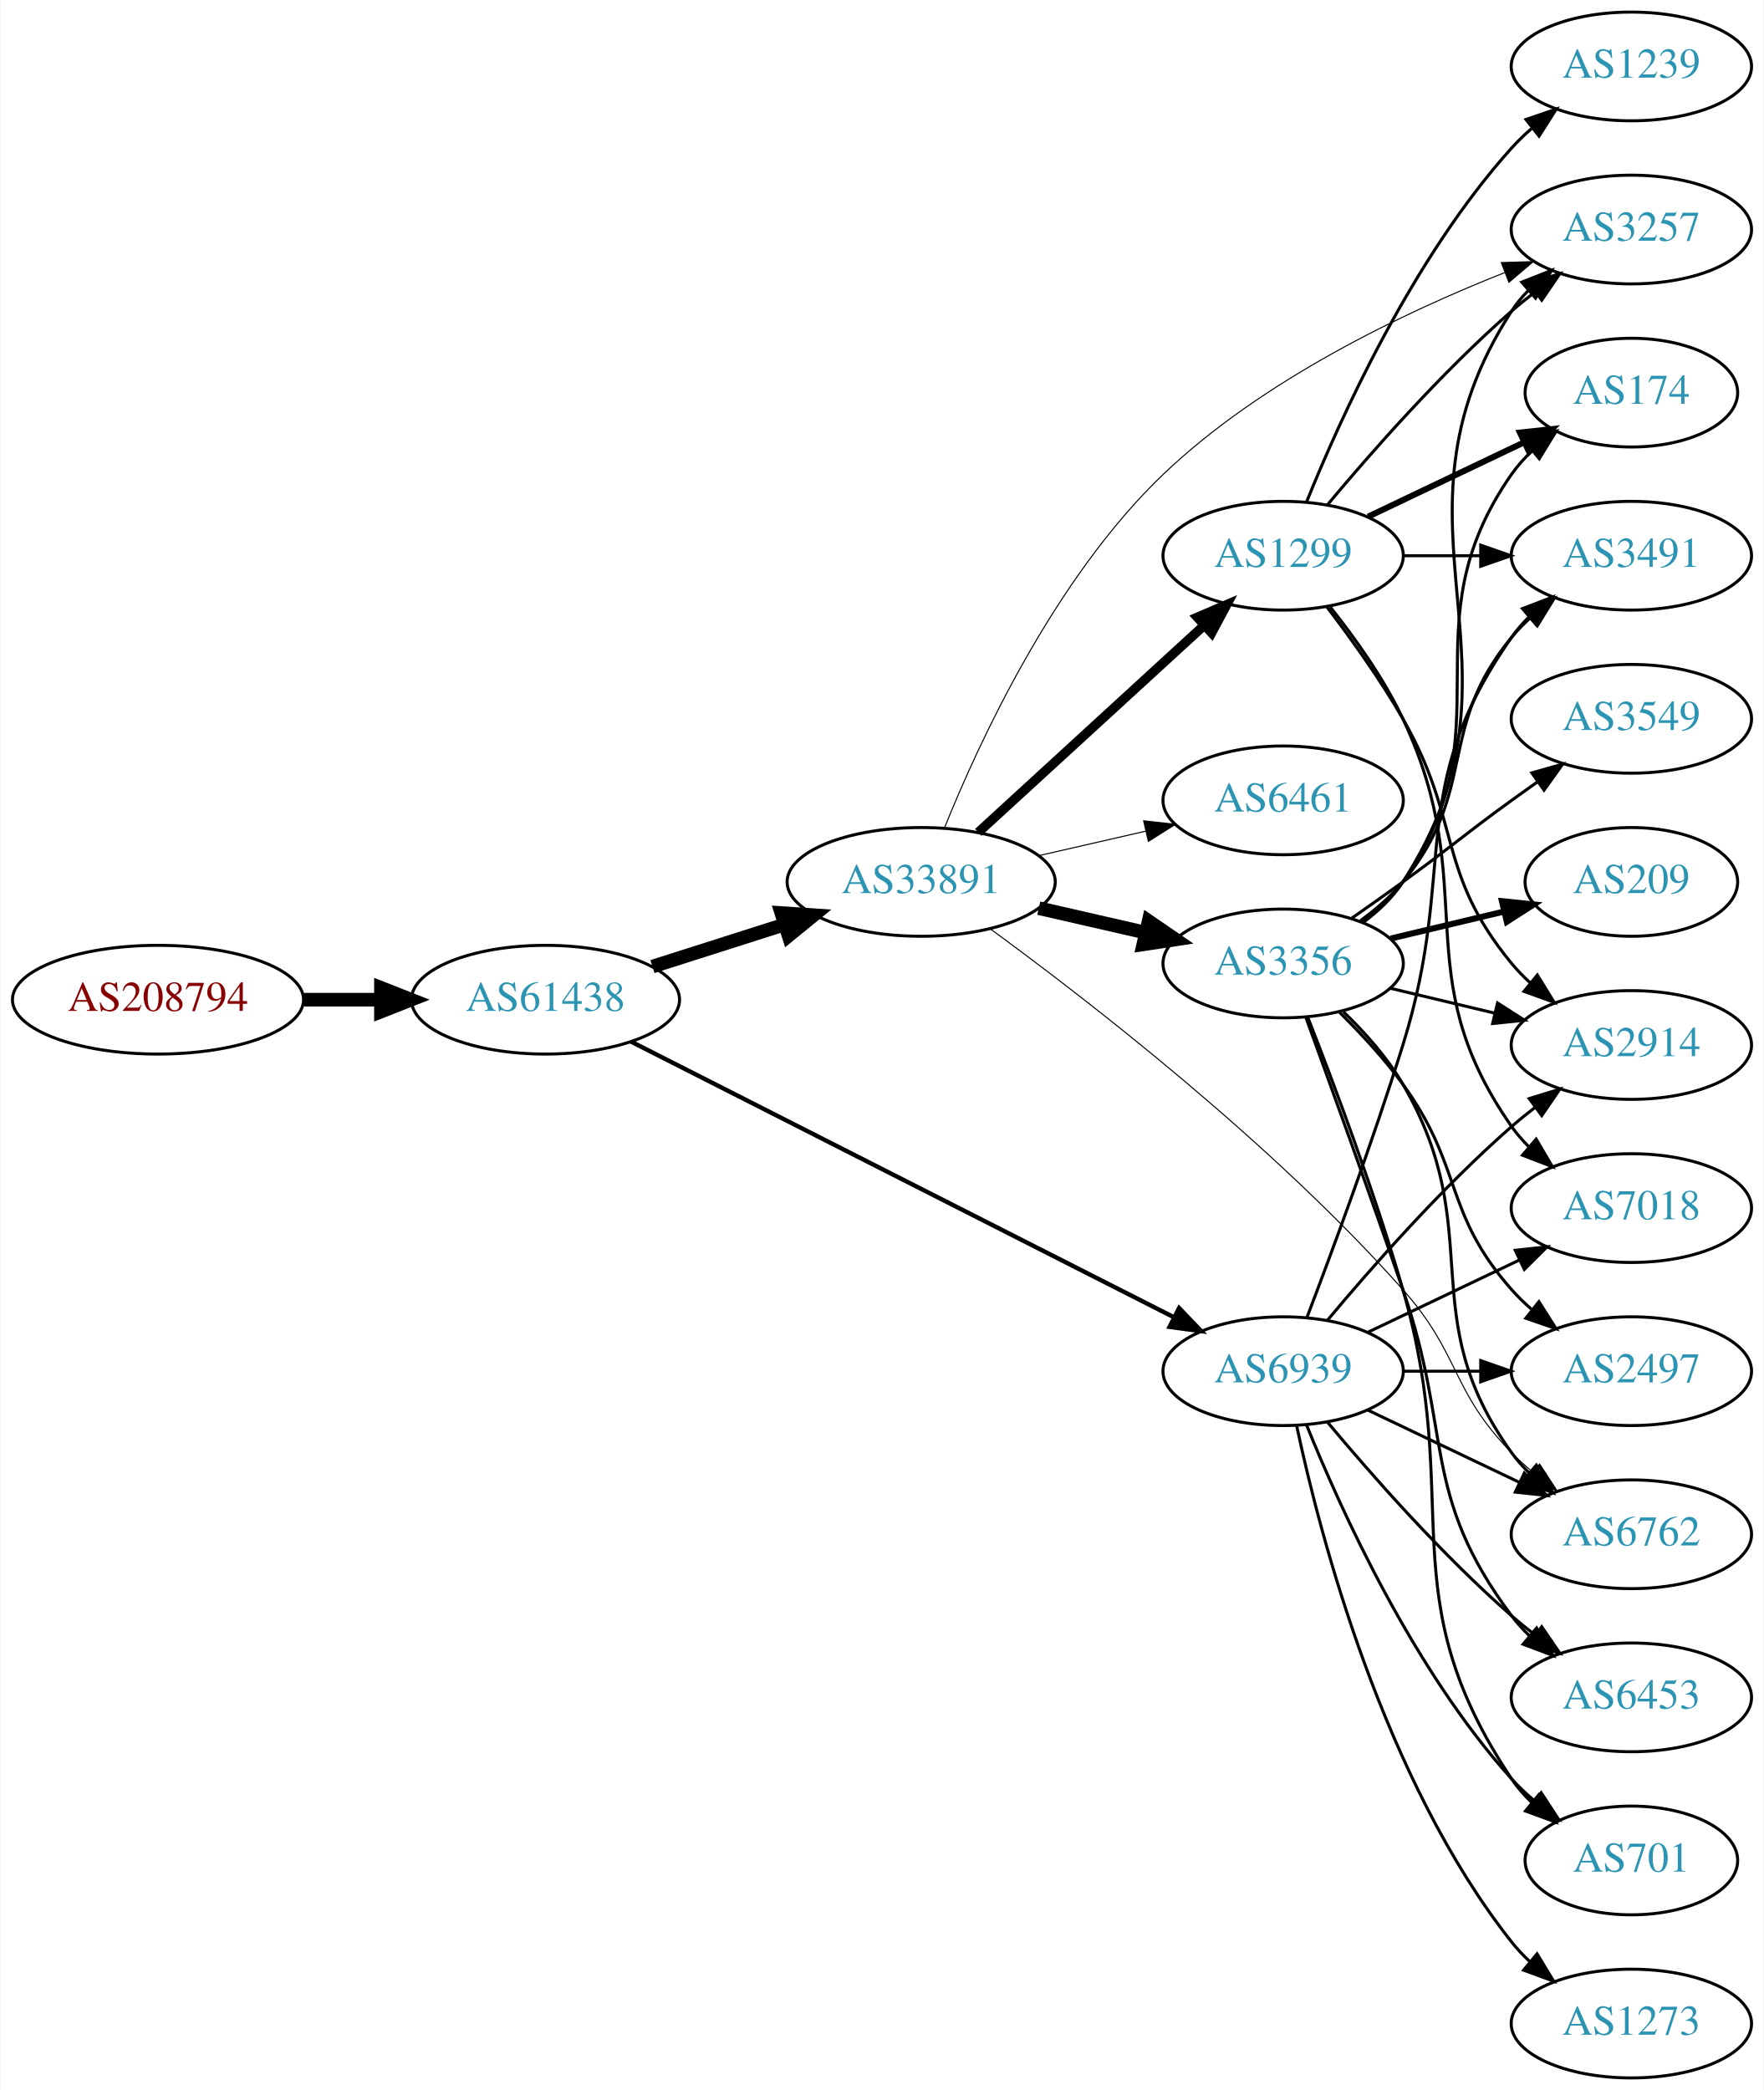
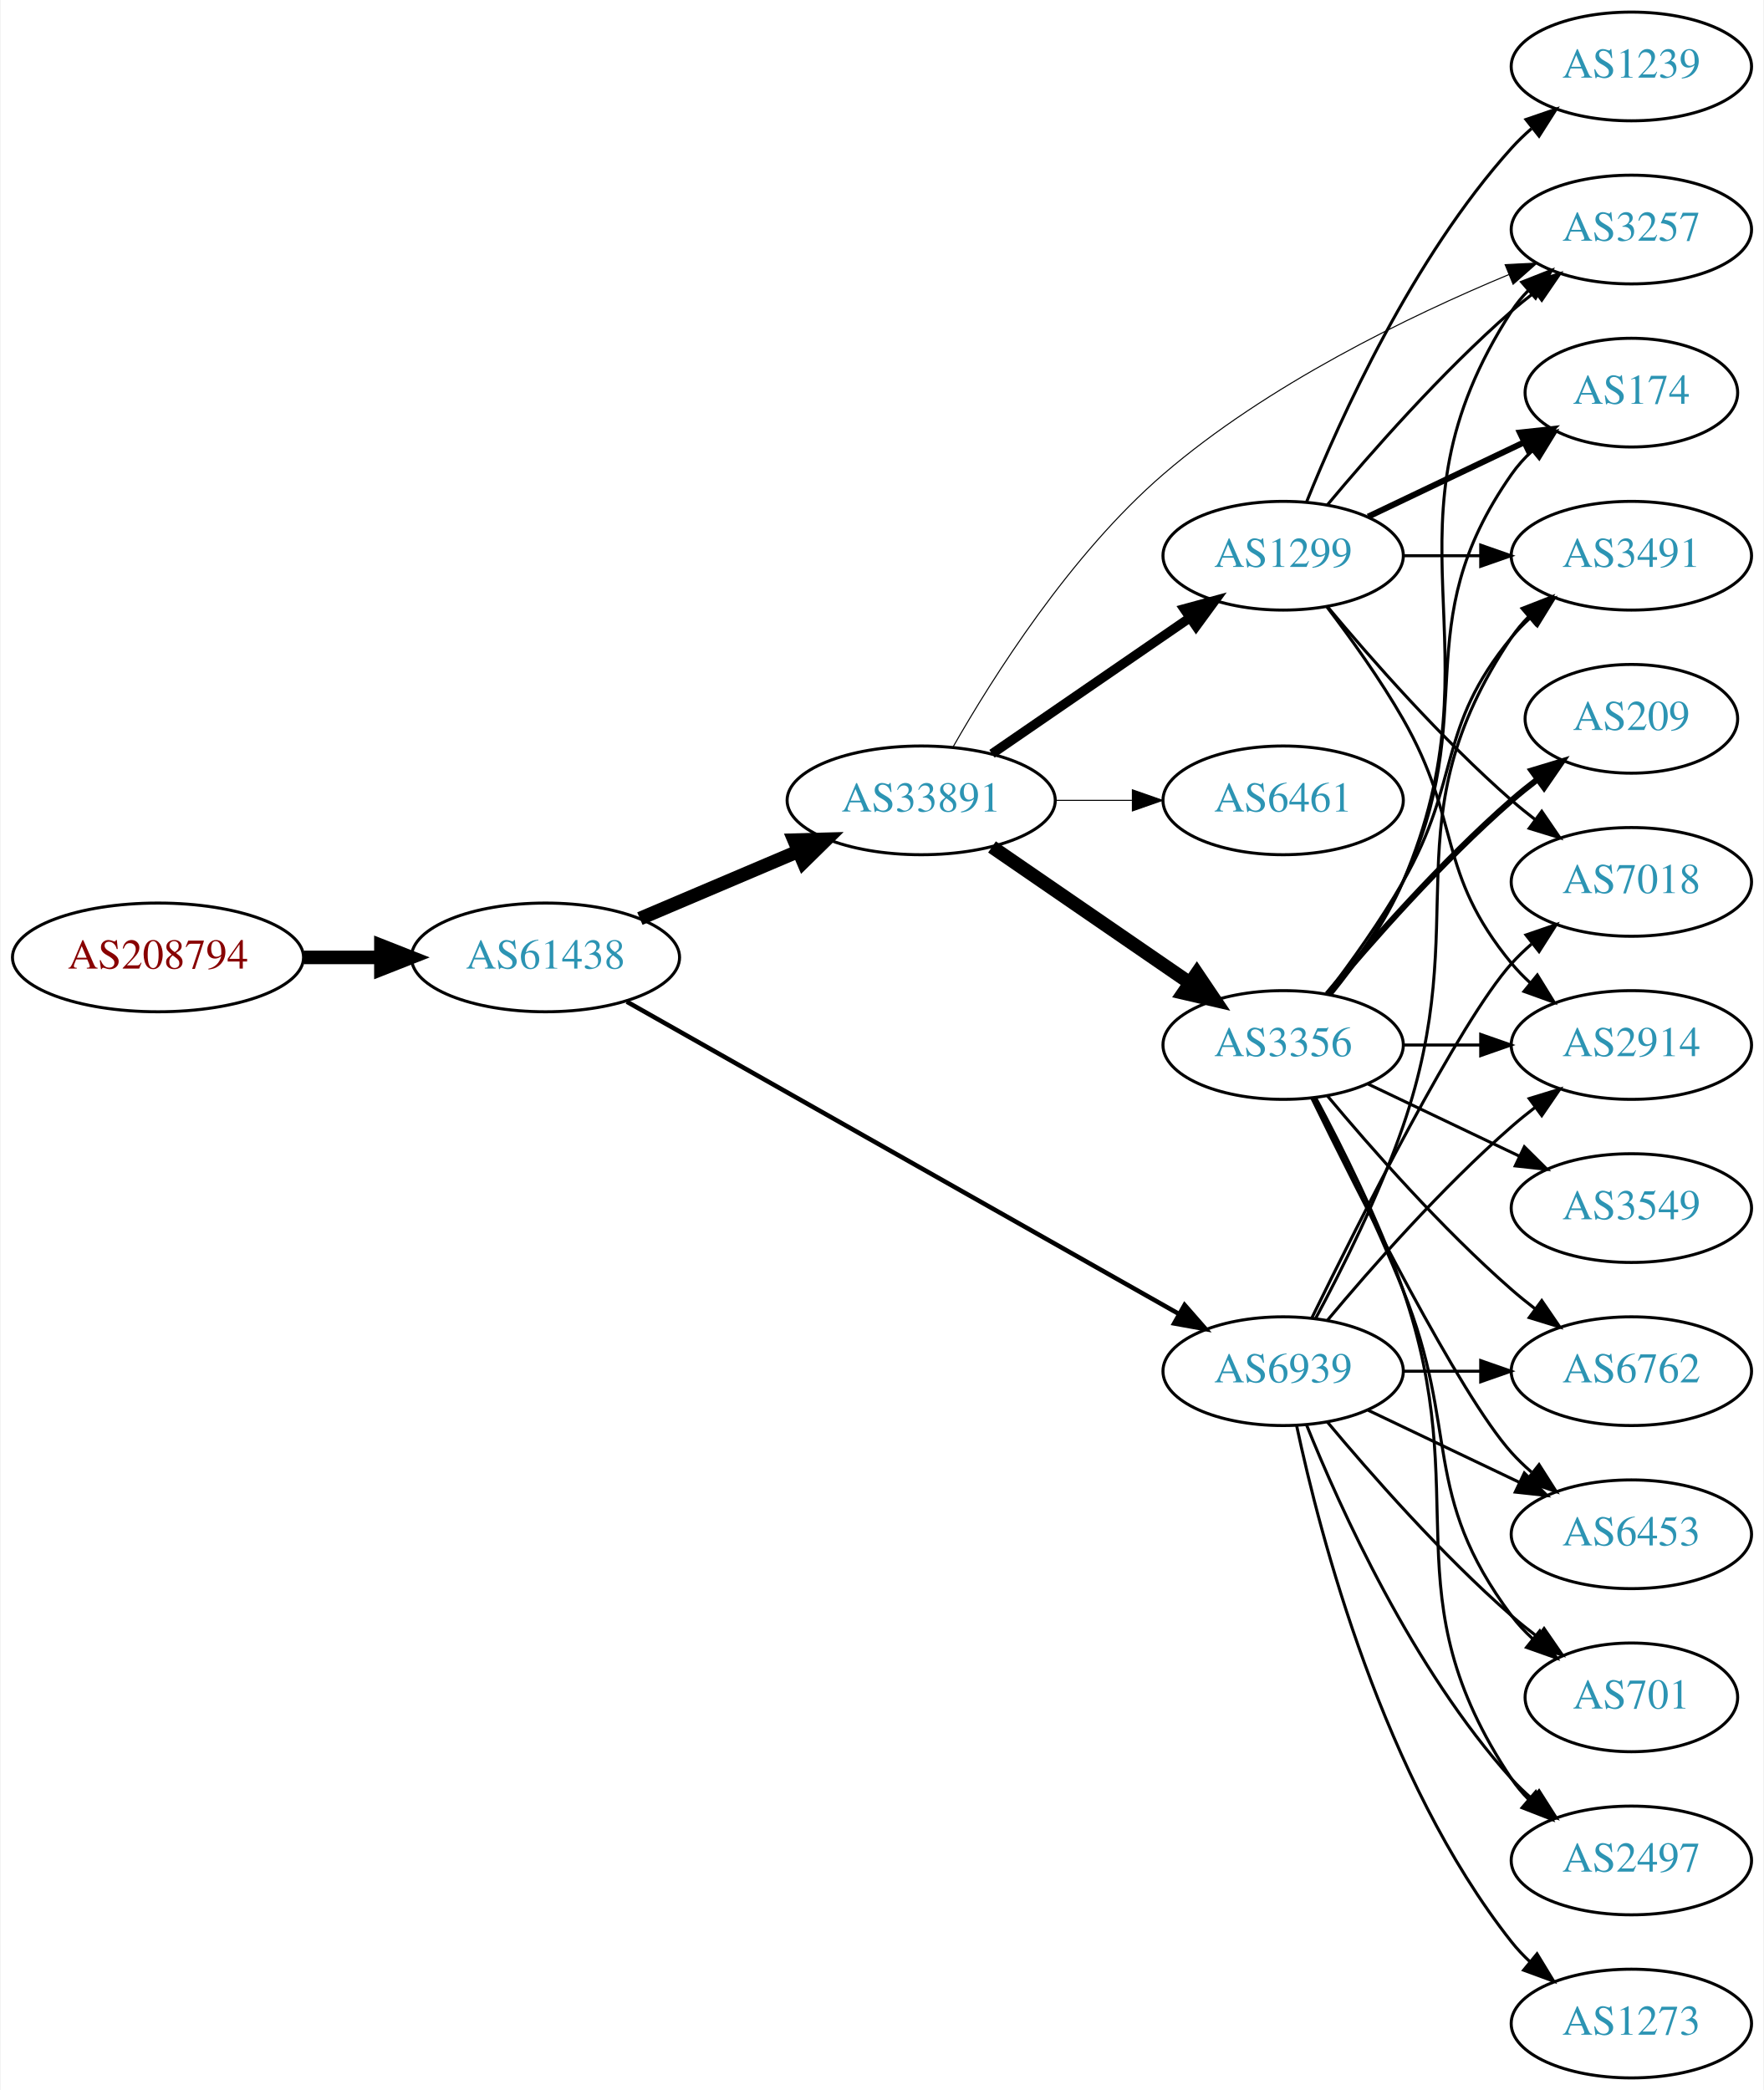
<svg xmlns="http://www.w3.org/2000/svg" xmlns:xlink="http://www.w3.org/1999/xlink" width="584pt" height="692pt" viewBox="0.00 0.00 583.56 692.00">
  <g id="graph0" class="graph" transform="scale(1 1) rotate(0) translate(4 688)">
    <polygon fill="white" stroke="none" points="-4,4 -4,-688 579.562,-688 579.562,4 -4,4" />
    <g id="node1" class="node">
      <g id="a_node1">
        <a xlink:href="/asn/208794" xlink:title="AS208794 ~ Wolfgang Michael Brandstaetter [AT]">
-           <ellipse fill="#ffffff" stroke="black" cx="48.096" cy="-357" rx="48.192" ry="18" />
-           <text text-anchor="middle" x="48.096" y="-353.3" font-family="Times,serif" font-size="14.00" fill="#880000">AS208794</text>
+           <ellipse fill="#ffffff" stroke="black" cx="48.096" cy="-371" rx="48.192" ry="18" />
+           <text text-anchor="middle" x="48.096" y="-367.3" font-family="Times,serif" font-size="14.00" fill="#880000">AS208794</text>
        </a>
      </g>
    </g>
    <g id="node2" class="node">
      <g id="a_node2">
        <a xlink:href="/asn/61438" xlink:title="AS61438 ~ ip-it consult GmbH [AT]">
-           <ellipse fill="#ffffff" stroke="black" cx="176.388" cy="-357" rx="44.393" ry="18" />
-           <text text-anchor="middle" x="176.388" y="-353.3" font-family="Times,serif" font-size="14.00" fill="#2c94b3">AS61438</text>
+           <ellipse fill="#ffffff" stroke="black" cx="176.388" cy="-371" rx="44.393" ry="18" />
+           <text text-anchor="middle" x="176.388" y="-367.3" font-family="Times,serif" font-size="14.00" fill="#2c94b3">AS61438</text>
        </a>
      </g>
    </g>
    <g id="edge1" class="edge">
-       <path fill="none" stroke="black" stroke-width="4.5" d="M96.481,-357C104.742,-357 113.386,-357 121.799,-357" />
-       <polygon fill="black" stroke="black" stroke-width="4.5" points="121.904,-360.938 131.904,-357 121.904,-353.063 121.904,-360.938" />
+       <path fill="none" stroke="black" stroke-width="4.5" d="M96.481,-371C104.742,-371 113.386,-371 121.799,-371" />
+       <polygon fill="black" stroke="black" stroke-width="4.5" points="121.904,-374.938 131.904,-371 121.904,-367.063 121.904,-374.938" />
    </g>
    <g id="node3" class="node">
      <g id="a_node3">
        <a xlink:href="/asn/33891" xlink:title="AS33891 ~ CORE-BACKBONE GMBH GLOBAL NETWORK [DE]">
-           <ellipse fill="#ffffff" stroke="black" cx="300.78" cy="-396" rx="44.393" ry="18" />
-           <text text-anchor="middle" x="300.78" y="-392.3" font-family="Times,serif" font-size="14.00" fill="#2c94b3">AS33891</text>
+           <ellipse fill="#ffffff" stroke="black" cx="300.78" cy="-423" rx="44.393" ry="18" />
+           <text text-anchor="middle" x="300.78" y="-419.3" font-family="Times,serif" font-size="14.00" fill="#2c94b3">AS33891</text>
        </a>
      </g>
    </g>
    <g id="edge2" class="edge">
-       <path fill="none" stroke="black" stroke-width="4.5" d="M211.806,-367.967C225.364,-372.288 241.106,-377.304 255.494,-381.888" />
-       <polygon fill="black" stroke="black" stroke-width="4.5" points="254.472,-385.695 265.195,-384.98 256.863,-378.192 254.472,-385.695" />
+       <path fill="none" stroke="black" stroke-width="4.5" d="M207.642,-383.854C223.382,-390.542 242.829,-398.804 259.794,-406.012" />
+       <polygon fill="black" stroke="black" stroke-width="4.5" points="258.706,-409.827 269.449,-410.114 261.785,-402.579 258.706,-409.827" />
    </g>
    <g id="node4" class="node">
      <g id="a_node4">
        <a xlink:href="/asn/6939" xlink:title="AS6939 ~ Hurricane Electric LLC [US]">
          <ellipse fill="#ffffff" stroke="black" cx="420.622" cy="-234" rx="39.794" ry="18" />
          <text text-anchor="middle" x="420.622" y="-230.3" font-family="Times,serif" font-size="14.00" fill="#2c94b3">AS6939</text>
        </a>
      </g>
    </g>
    <g id="edge3" class="edge">
-       <path fill="none" stroke="black" stroke-width="1.44" d="M204.704,-343.129C248.783,-320.747 335.572,-276.678 384.295,-251.938" />
-       <polygon fill="black" stroke="black" stroke-width="1.44" points="386.177,-254.908 393.508,-247.26 383.007,-248.667 386.177,-254.908" />
+       <path fill="none" stroke="black" stroke-width="1.5" d="M203.311,-356.339C247.455,-331.372 337.177,-280.628 386.053,-252.986" />
+       <polygon fill="black" stroke="black" stroke-width="1.5" points="387.99,-255.911 394.971,-247.942 384.544,-249.818 387.99,-255.911" />
    </g>
    <g id="node5" class="node">
      <g id="a_node5">
-         <a xlink:href="/asn/3356" xlink:title="AS3356 ~ Level 3 Parent, LLC [US]">
-           <ellipse fill="#ffffff" stroke="black" cx="420.622" cy="-369" rx="39.794" ry="18" />
-           <text text-anchor="middle" x="420.622" y="-365.3" font-family="Times,serif" font-size="14.00" fill="#2c94b3">AS3356</text>
+         <a xlink:href="/asn/3257" xlink:title="AS3257 ~ GTT [DE]">
+           <ellipse fill="#ffffff" stroke="black" cx="535.915" cy="-612" rx="39.794" ry="18" />
+           <text text-anchor="middle" x="535.915" y="-608.3" font-family="Times,serif" font-size="14.00" fill="#2c94b3">AS3257</text>
        </a>
      </g>
    </g>
    <g id="edge4" class="edge">
-       <path fill="none" stroke="black" stroke-width="4.5" d="M339.714,-387.308C350.955,-384.733 363.368,-381.889 374.991,-379.226" />
-       <polygon fill="black" stroke="black" stroke-width="4.5" points="376.085,-383.015 384.953,-376.943 374.326,-375.339 376.085,-383.015" />
+       <path fill="none" stroke="black" stroke-width="0.346" d="M311.29,-440.617C324.461,-463.724 350.151,-504.44 380.976,-531 415.333,-560.604 462.356,-583.35 495.361,-597.096" />
+       <polygon fill="black" stroke="black" stroke-width="0.346" points="494.118,-600.369 504.699,-600.901 496.759,-593.886 494.118,-600.369" />
    </g>
    <g id="node6" class="node">
      <g id="a_node6">
        <a xlink:href="/asn/1299" xlink:title="AS1299 ~ Telia Carrier [EU]">
          <ellipse fill="#ffffff" stroke="black" cx="420.622" cy="-504" rx="39.794" ry="18" />
          <text text-anchor="middle" x="420.622" y="-500.3" font-family="Times,serif" font-size="14.00" fill="#2c94b3">AS1299</text>
        </a>
      </g>
    </g>
    <g id="edge5" class="edge">
-       <path fill="none" stroke="black" stroke-width="3.115" d="M319.677,-412.403C339.606,-430.667 371.963,-460.322 394.44,-480.921" />
-       <polygon fill="black" stroke="black" stroke-width="3.115" points="392.205,-483.62 401.942,-487.797 396.935,-478.46 392.205,-483.62" />
+       <path fill="none" stroke="black" stroke-width="3.115" d="M324.222,-438.426C342.804,-451.198 369.365,-469.455 389.744,-483.463" />
+       <polygon fill="black" stroke="black" stroke-width="3.115" points="387.835,-486.398 398.058,-489.178 391.8,-480.629 387.835,-486.398" />
    </g>
    <g id="node7" class="node">
      <g id="a_node7">
-         <a xlink:href="/asn/6762" xlink:title="AS6762 ~ TELECOM ITALIA SPARKLE S.p.A. [IT]">
-           <ellipse fill="#ffffff" stroke="black" cx="535.915" cy="-180" rx="39.794" ry="18" />
-           <text text-anchor="middle" x="535.915" y="-176.3" font-family="Times,serif" font-size="14.00" fill="#2c94b3">AS6762</text>
+         <a xlink:href="/asn/3356" xlink:title="AS3356 ~ Level 3 Parent, LLC [US]">
+           <ellipse fill="#ffffff" stroke="black" cx="420.622" cy="-342" rx="39.794" ry="18" />
+           <text text-anchor="middle" x="420.622" y="-338.3" font-family="Times,serif" font-size="14.00" fill="#2c94b3">AS3356</text>
        </a>
      </g>
    </g>
    <g id="edge6" class="edge">
-       <path fill="none" stroke="black" stroke-width="0.346" d="M323.694,-380.423C355.913,-356.875 416.926,-309.762 460.269,-261 479.432,-239.441 476.096,-227.617 496.269,-207 498.362,-204.861 500.645,-202.782 503.022,-200.79" />
-       <polygon fill="black" stroke="black" stroke-width="0.346" points="505.54,-203.268 511.321,-194.389 501.265,-197.725 505.54,-203.268" />
+       <path fill="none" stroke="black" stroke-width="4.5" d="M324.222,-407.574C342.804,-394.802 369.365,-376.545 389.744,-362.537" />
+       <polygon fill="black" stroke="black" stroke-width="4.5" points="392.048,-365.731 398.058,-356.822 387.587,-359.242 392.048,-365.731" />
    </g>
    <g id="node8" class="node">
      <g id="a_node8">
-         <a xlink:href="/asn/3257" xlink:title="AS3257 ~ GTT [DE]">
-           <ellipse fill="#ffffff" stroke="black" cx="535.915" cy="-612" rx="39.794" ry="18" />
-           <text text-anchor="middle" x="535.915" y="-608.3" font-family="Times,serif" font-size="14.00" fill="#2c94b3">AS3257</text>
-         </a>
-       </g>
-     </g>
-     <g id="edge7" class="edge">
-       <path fill="none" stroke="black" stroke-width="0.346" d="M308.468,-413.836C319.723,-441.837 344.815,-496.472 380.976,-531 413.578,-562.13 460.496,-584.496 493.952,-597.734" />
-       <polygon fill="black" stroke="black" stroke-width="0.346" points="492.85,-601.06 503.439,-601.388 495.365,-594.528 492.85,-601.06" />
-     </g>
-     <g id="node9" class="node">
-       <g id="a_node9">
        <a xlink:href="/asn/6461" xlink:title="AS6461 ~ Zayo Bandwidth [US]">
          <ellipse fill="#ffffff" stroke="black" cx="420.622" cy="-423" rx="39.794" ry="18" />
          <text text-anchor="middle" x="420.622" y="-419.3" font-family="Times,serif" font-size="14.00" fill="#2c94b3">AS6461</text>
        </a>
      </g>
    </g>
-     <g id="edge8" class="edge">
-       <path fill="none" stroke="black" stroke-width="0.346" d="M339.714,-404.692C350.955,-407.267 363.368,-410.111 374.991,-412.774" />
-       <polygon fill="black" stroke="black" stroke-width="0.346" points="374.424,-416.235 384.953,-415.057 375.987,-409.412 374.424,-416.235" />
-     </g>
-     <g id="edge28" class="edge">
-       <path fill="none" stroke="black" d="M448.759,-221.066C463.753,-213.919 482.574,-204.948 498.797,-197.215" />
-       <polygon fill="black" stroke="black" points="500.479,-200.291 508,-192.829 497.467,-193.972 500.479,-200.291" />
-     </g>
-     <g id="node10" class="node">
-       <g id="a_node10">
+     <g id="edge7" class="edge">
+       <path fill="none" stroke="black" stroke-width="0.346" d="M344.991,-423C353.303,-423 362.066,-423 370.548,-423" />
+       <polygon fill="black" stroke="black" stroke-width="0.346" points="370.707,-426.5 380.707,-423 370.707,-419.5 370.707,-426.5" />
+     </g>
+     <g id="node9" class="node">
+       <g id="a_node9">
        <a xlink:href="/asn/2914" xlink:title="AS2914 ~ NTT America, Inc. [US]">
          <ellipse fill="#ffffff" stroke="black" cx="535.915" cy="-342" rx="39.794" ry="18" />
          <text text-anchor="middle" x="535.915" y="-338.3" font-family="Times,serif" font-size="14.00" fill="#2c94b3">AS2914</text>
        </a>
      </g>
    </g>
-     <g id="edge29" class="edge">
+     <g id="edge28" class="edge">
      <path fill="none" stroke="black" d="M435.252,-250.817C449.535,-267.929 473.081,-294.745 496.269,-315 498.734,-317.154 501.373,-319.294 504.07,-321.372" />
      <polygon fill="black" stroke="black" points="502.095,-324.264 512.225,-327.37 506.244,-318.625 502.095,-324.264" />
    </g>
-     <g id="node12" class="node">
-       <g id="a_node12">
-         <a xlink:href="/asn/2497" xlink:title="AS2497 ~ Internet Initiative Japan Inc. [JP]">
-           <ellipse fill="#ffffff" stroke="black" cx="535.915" cy="-234" rx="39.794" ry="18" />
-           <text text-anchor="middle" x="535.915" y="-230.3" font-family="Times,serif" font-size="14.00" fill="#2c94b3">AS2497</text>
-         </a>
-       </g>
-     </g>
-     <g id="edge26" class="edge">
-       <path fill="none" stroke="black" d="M460.294,-234C468.497,-234 477.261,-234 485.794,-234" />
-       <polygon fill="black" stroke="black" points="486.033,-237.5 496.033,-234 486.033,-230.5 486.033,-237.5" />
-     </g>
-     <g id="node13" class="node">
-       <g id="a_node13">
-         <a xlink:href="/asn/701" xlink:title="AS701 ~ UUNET [US]">
-           <ellipse fill="#ffffff" stroke="black" cx="535.915" cy="-72" rx="35.194" ry="18" />
-           <text text-anchor="middle" x="535.915" y="-68.3" font-family="Times,serif" font-size="14.00" fill="#2c94b3">AS701</text>
-         </a>
-       </g>
-     </g>
-     <g id="edge25" class="edge">
-       <path fill="none" stroke="black" d="M428.37,-216.213C439.421,-188.757 463.474,-135.422 496.269,-99 498.584,-96.428 501.189,-93.969 503.925,-91.657" />
-       <polygon fill="black" stroke="black" points="506.063,-94.428 511.848,-85.552 501.79,-88.883 506.063,-94.428" />
-     </g>
-     <g id="node15" class="node">
-       <g id="a_node15">
+     <g id="node10" class="node">
+       <g id="a_node10">
        <a xlink:href="/asn/3491" xlink:title="AS3491 ~ PCCW Global, Inc. [US]">
          <ellipse fill="#ffffff" stroke="black" cx="535.915" cy="-504" rx="39.794" ry="18" />
          <text text-anchor="middle" x="535.915" y="-500.3" font-family="Times,serif" font-size="14.00" fill="#2c94b3">AS3491</text>
        </a>
      </g>
    </g>
-     <g id="edge31" class="edge">
-       <path fill="none" stroke="black" d="M428.509,-251.809C436.62,-273.094 450.255,-309.869 460.269,-342 478.745,-401.284 460.655,-426.131 496.269,-477 497.941,-479.389 499.896,-481.635 502.023,-483.733" />
-       <polygon fill="black" stroke="black" points="499.863,-486.49 509.756,-490.284 504.388,-481.149 499.863,-486.49" />
+     <g id="edge24" class="edge">
+       <path fill="none" stroke="black" d="M431.415,-251.526C440.053,-267.611 452.45,-292.315 460.269,-315 484.303,-384.731 455.244,-415.706 496.269,-477 497.891,-479.423 499.809,-481.695 501.911,-483.81" />
+       <polygon fill="black" stroke="black" points="499.725,-486.546 509.596,-490.393 504.278,-481.229 499.725,-486.546" />
+     </g>
+     <g id="node13" class="node">
+       <g id="a_node13">
+         <a xlink:href="/asn/7018" xlink:title="AS7018 ~ AT&amp;T Services, Inc. [US]">
+           <ellipse fill="#ffffff" stroke="black" cx="535.915" cy="-396" rx="39.794" ry="18" />
+           <text text-anchor="middle" x="535.915" y="-392.3" font-family="Times,serif" font-size="14.00" fill="#2c94b3">AS7018</text>
+         </a>
+       </g>
+     </g>
+     <g id="edge30" class="edge">
+       <path fill="none" stroke="black" d="M430.06,-251.511C445.678,-283.509 479.065,-349.893 496.269,-369 498.271,-371.224 500.49,-373.363 502.822,-375.397" />
+       <polygon fill="black" stroke="black" points="501.021,-378.433 511.041,-381.873 505.353,-372.935 501.021,-378.433" />
    </g>
    <g id="node16" class="node">
      <g id="a_node16">
+         <a xlink:href="/asn/2497" xlink:title="AS2497 ~ Internet Initiative Japan Inc. [JP]">
+           <ellipse fill="#ffffff" stroke="black" cx="535.915" cy="-72" rx="39.794" ry="18" />
+           <text text-anchor="middle" x="535.915" y="-68.3" font-family="Times,serif" font-size="14.00" fill="#2c94b3">AS2497</text>
+         </a>
+       </g>
+     </g>
+     <g id="edge29" class="edge">
+       <path fill="none" stroke="black" d="M428.37,-216.213C439.421,-188.757 463.474,-135.422 496.269,-99 498.271,-96.776 500.49,-94.637 502.822,-92.603" />
+       <polygon fill="black" stroke="black" points="505.353,-95.065 511.041,-86.127 501.021,-89.567 505.353,-95.065" />
+     </g>
+     <g id="node17" class="node">
+       <g id="a_node17">
+         <a xlink:href="/asn/6762" xlink:title="AS6762 ~ TELECOM ITALIA SPARKLE S.p.A. [IT]">
+           <ellipse fill="#ffffff" stroke="black" cx="535.915" cy="-234" rx="39.794" ry="18" />
+           <text text-anchor="middle" x="535.915" y="-230.3" font-family="Times,serif" font-size="14.00" fill="#2c94b3">AS6762</text>
+         </a>
+       </g>
+     </g>
+     <g id="edge27" class="edge">
+       <path fill="none" stroke="black" d="M460.294,-234C468.497,-234 477.261,-234 485.794,-234" />
+       <polygon fill="black" stroke="black" points="486.033,-237.5 496.033,-234 486.033,-230.5 486.033,-237.5" />
+     </g>
+     <g id="node18" class="node">
+       <g id="a_node18">
        <a xlink:href="/asn/6453" xlink:title="AS6453 ~ TATA COMMUNICATIONS (AMERICA) INC [US]">
-           <ellipse fill="#ffffff" stroke="black" cx="535.915" cy="-126" rx="39.794" ry="18" />
-           <text text-anchor="middle" x="535.915" y="-122.3" font-family="Times,serif" font-size="14.00" fill="#2c94b3">AS6453</text>
-         </a>
-       </g>
-     </g>
-     <g id="edge32" class="edge">
-       <path fill="none" stroke="black" d="M435.252,-217.183C449.535,-200.071 473.081,-173.255 496.269,-153 498.734,-150.846 501.373,-148.706 504.07,-146.628" />
-       <polygon fill="black" stroke="black" points="506.244,-149.375 512.225,-140.63 502.095,-143.736 506.244,-149.375" />
+           <ellipse fill="#ffffff" stroke="black" cx="535.915" cy="-180" rx="39.794" ry="18" />
+           <text text-anchor="middle" x="535.915" y="-176.3" font-family="Times,serif" font-size="14.00" fill="#2c94b3">AS6453</text>
+         </a>
+       </g>
+     </g>
+     <g id="edge26" class="edge">
+       <path fill="none" stroke="black" d="M448.759,-221.066C463.753,-213.919 482.574,-204.948 498.797,-197.215" />
+       <polygon fill="black" stroke="black" points="500.479,-200.291 508,-192.829 497.467,-193.972 500.479,-200.291" />
    </g>
    <g id="node19" class="node">
      <g id="a_node19">
-         <a xlink:href="/asn/7018" xlink:title="AS7018 ~ AT&amp;T Services, Inc. [US]">
-           <ellipse fill="#ffffff" stroke="black" cx="535.915" cy="-288" rx="39.794" ry="18" />
-           <text text-anchor="middle" x="535.915" y="-284.3" font-family="Times,serif" font-size="14.00" fill="#2c94b3">AS7018</text>
-         </a>
-       </g>
-     </g>
-     <g id="edge27" class="edge">
-       <path fill="none" stroke="black" d="M448.759,-246.934C463.753,-254.081 482.574,-263.052 498.797,-270.785" />
-       <polygon fill="black" stroke="black" points="497.467,-274.028 508,-275.171 500.479,-267.709 497.467,-274.028" />
+         <a xlink:href="/asn/701" xlink:title="AS701 ~ UUNET [US]">
+           <ellipse fill="#ffffff" stroke="black" cx="535.915" cy="-126" rx="35.194" ry="18" />
+           <text text-anchor="middle" x="535.915" y="-122.3" font-family="Times,serif" font-size="14.00" fill="#2c94b3">AS701</text>
+         </a>
+       </g>
+     </g>
+     <g id="edge31" class="edge">
+       <path fill="none" stroke="black" d="M435.252,-217.183C449.535,-200.071 473.081,-173.255 496.269,-153 498.939,-150.668 501.811,-148.352 504.742,-146.114" />
+       <polygon fill="black" stroke="black" points="507.019,-148.784 513.033,-140.061 502.892,-143.13 507.019,-148.784" />
    </g>
    <g id="node20" class="node">
      <g id="a_node20">
        <a xlink:href="/asn/1273" xlink:title="AS1273 ~ Vodafone Group PLC [EU]">
          <ellipse fill="#ffffff" stroke="black" cx="535.915" cy="-18" rx="39.794" ry="18" />
          <text text-anchor="middle" x="535.915" y="-14.3" font-family="Times,serif" font-size="14.00" fill="#2c94b3">AS1273</text>
        </a>
      </g>
    </g>
-     <g id="edge30" class="edge">
+     <g id="edge25" class="edge">
      <path fill="none" stroke="black" d="M425.112,-215.84C432.744,-179.97 453.735,-98.845 496.269,-45 498.076,-42.712 500.129,-40.538 502.324,-38.49" />
      <polygon fill="black" stroke="black" points="504.677,-41.086 510.183,-32.034 500.234,-35.677 504.677,-41.086" />
    </g>
-     <g id="edge15" class="edge">
-       <path fill="none" stroke="black" d="M440.571,-353.003C447.604,-346.222 455.116,-337.844 460.269,-329 488.729,-280.153 463.239,-252.881 496.269,-207 497.972,-204.634 499.95,-202.403 502.093,-200.316" />
-       <polygon fill="black" stroke="black" points="504.456,-202.902 509.855,-193.787 499.949,-197.546 504.456,-202.902" />
-     </g>
-     <g id="edge17" class="edge">
-       <path fill="none" stroke="black" d="M447.059,-382.53C452.108,-386.278 456.888,-390.779 460.269,-396 506.744,-467.778 449.794,-513.222 496.269,-585 497.853,-587.448 499.746,-589.737 501.829,-591.864" />
-       <polygon fill="black" stroke="black" points="499.623,-594.584 509.479,-598.47 504.198,-589.285 499.623,-594.584" />
+     <g id="edge11" class="edge">
+       <path fill="none" stroke="black" d="M435.252,-520.817C449.535,-537.929 473.081,-564.745 496.269,-585 498.734,-587.154 501.373,-589.294 504.07,-591.372" />
+       <polygon fill="black" stroke="black" points="502.095,-594.264 512.225,-597.37 506.244,-588.625 502.095,-594.264" />
+     </g>
+     <g id="edge8" class="edge">
+       <path fill="none" stroke="black" d="M435.084,-487.087C442.976,-476.73 452.826,-463.008 460.269,-450 479.833,-415.806 471.204,-399.394 496.269,-369 498.124,-366.75 500.211,-364.604 502.43,-362.576" />
+       <polygon fill="black" stroke="black" points="504.778,-365.177 510.334,-356.156 500.365,-359.744 504.778,-365.177" />
    </g>
    <g id="edge9" class="edge">
-       <path fill="none" stroke="black" d="M456.229,-360.752C467.101,-358.162 479.255,-355.265 490.698,-352.538" />
-       <polygon fill="black" stroke="black" points="491.604,-355.92 500.52,-350.197 489.981,-349.111 491.604,-355.92" />
+       <path fill="none" stroke="black" d="M460.294,-504C468.497,-504 477.261,-504 485.794,-504" />
+       <polygon fill="black" stroke="black" points="486.033,-507.5 496.033,-504 486.033,-500.5 486.033,-507.5" />
    </g>
    <g id="node11" class="node">
      <g id="a_node11">
-         <a xlink:href="/asn/3549" xlink:title="AS3549 ~ Level 3 Parent, LLC [US]">
-           <ellipse fill="#ffffff" stroke="black" cx="535.915" cy="-450" rx="39.794" ry="18" />
-           <text text-anchor="middle" x="535.915" y="-446.3" font-family="Times,serif" font-size="14.00" fill="#2c94b3">AS3549</text>
+         <a xlink:href="/asn/1239" xlink:title="AS1239 ~ Sprint [US]">
+           <ellipse fill="#ffffff" stroke="black" cx="535.915" cy="-666" rx="39.794" ry="18" />
+           <text text-anchor="middle" x="535.915" y="-662.3" font-family="Times,serif" font-size="14.00" fill="#2c94b3">AS1239</text>
        </a>
      </g>
    </g>
    <g id="edge10" class="edge">
-       <path fill="none" stroke="black" d="M443.379,-384.009C448.914,-387.879 454.833,-392.064 460.269,-396 476.469,-407.729 480.069,-411.271 496.269,-423 499.072,-425.029 502.003,-427.125 504.944,-429.21" />
-       <polygon fill="black" stroke="black" points="502.966,-432.097 513.158,-434.991 506.995,-426.373 502.966,-432.097" />
-     </g>
-     <g id="edge11" class="edge">
-       <path fill="none" stroke="black" d="M439.298,-352.815C446.31,-345.88 454.145,-337.442 460.269,-329 480.347,-301.319 473.619,-286.62 496.269,-261 498.251,-258.758 500.455,-256.606 502.778,-254.563" />
-       <polygon fill="black" stroke="black" points="505.31,-257.022 510.978,-248.071 500.966,-251.534 505.31,-257.022" />
-     </g>
-     <g id="edge12" class="edge">
-       <path fill="none" stroke="black" d="M428.743,-351.261C437.079,-330.044 450.931,-293.334 460.269,-261 480.734,-190.14 455.244,-160.294 496.269,-99 498.135,-96.211 500.395,-93.623 502.875,-91.243" />
-       <polygon fill="black" stroke="black" points="505.293,-93.786 510.798,-84.734 500.849,-88.378 505.293,-93.786" />
-     </g>
-     <g id="node14" class="node">
-       <g id="a_node14">
-         <a xlink:href="/asn/209" xlink:title="AS209 ~ CenturyLink Communications, LLC [US]">
-           <ellipse fill="#ffffff" stroke="black" cx="535.915" cy="-396" rx="35.194" ry="18" />
-           <text text-anchor="middle" x="535.915" y="-392.3" font-family="Times,serif" font-size="14.00" fill="#2c94b3">AS209</text>
-         </a>
-       </g>
-     </g>
-     <g id="edge13" class="edge">
-       <path fill="none" stroke="black" stroke-width="2" d="M456.229,-377.248C468.024,-380.058 481.329,-383.229 493.596,-386.153" />
-       <polygon fill="black" stroke="black" stroke-width="2" points="493.062,-389.624 503.601,-388.537 494.685,-382.814 493.062,-389.624" />
-     </g>
-     <g id="edge14" class="edge">
-       <path fill="none" stroke="black" d="M446.203,-383.156C451.297,-386.872 456.311,-391.201 460.269,-396 485.333,-426.394 471.204,-446.606 496.269,-477 498.124,-479.25 500.211,-481.396 502.43,-483.424" />
-       <polygon fill="black" stroke="black" points="500.365,-486.256 510.334,-489.844 504.778,-480.823 500.365,-486.256" />
-     </g>
-     <g id="edge16" class="edge">
-       <path fill="none" stroke="black" d="M428.17,-351.079C435.956,-329.688 449.277,-292.81 460.269,-261 476.793,-213.178 465.997,-193.542 496.269,-153 498.013,-150.664 500.021,-148.455 502.184,-146.383" />
-       <polygon fill="black" stroke="black" points="504.543,-148.973 509.984,-139.882 500.062,-143.595 504.543,-148.973" />
-     </g>
-     <g id="node17" class="node">
-       <g id="a_node17">
+       <path fill="none" stroke="black" d="M428.37,-521.787C439.421,-549.243 463.474,-602.578 496.269,-639 498.271,-641.224 500.49,-643.363 502.822,-645.397" />
+       <polygon fill="black" stroke="black" points="501.021,-648.433 511.041,-651.873 505.353,-642.935 501.021,-648.433" />
+     </g>
+     <g id="node12" class="node">
+       <g id="a_node12">
        <a xlink:href="/asn/174" xlink:title="AS174 ~ Cogent Communications [US]">
          <ellipse fill="#ffffff" stroke="black" cx="535.915" cy="-558" rx="35.194" ry="18" />
          <text text-anchor="middle" x="535.915" y="-554.3" font-family="Times,serif" font-size="14.00" fill="#2c94b3">AS174</text>
        </a>
      </g>
    </g>
-     <g id="edge18" class="edge">
-       <path fill="none" stroke="black" d="M446.782,-382.716C451.846,-386.455 456.701,-390.904 460.269,-396 495.882,-446.869 460.655,-480.131 496.269,-531 498.193,-533.749 500.493,-536.31 502.997,-538.673" />
-       <polygon fill="black" stroke="black" points="500.994,-541.555 510.959,-545.156 505.414,-536.127 500.994,-541.555" />
-     </g>
-     <g id="edge20" class="edge">
-       <path fill="none" stroke="black" d="M435.252,-520.817C449.535,-537.929 473.081,-564.745 496.269,-585 498.734,-587.154 501.373,-589.294 504.07,-591.372" />
-       <polygon fill="black" stroke="black" points="502.095,-594.264 512.225,-597.37 506.244,-588.625 502.095,-594.264" />
-     </g>
-     <g id="edge24" class="edge">
-       <path fill="none" stroke="black" d="M435.084,-487.087C442.976,-476.73 452.826,-463.008 460.269,-450 479.833,-415.806 471.204,-399.394 496.269,-369 498.124,-366.75 500.211,-364.604 502.43,-362.576" />
-       <polygon fill="black" stroke="black" points="504.778,-365.177 510.334,-356.156 500.365,-359.744 504.778,-365.177" />
-     </g>
-     <g id="edge22" class="edge">
-       <path fill="none" stroke="black" d="M460.294,-504C468.497,-504 477.261,-504 485.794,-504" />
-       <polygon fill="black" stroke="black" points="486.033,-507.5 496.033,-504 486.033,-500.5 486.033,-507.5" />
-     </g>
-     <g id="edge23" class="edge">
+     <g id="edge12" class="edge">
      <path fill="none" stroke="black" stroke-width="2" d="M448.759,-516.934C464.19,-524.29 483.676,-533.577 500.211,-541.459" />
      <polygon fill="black" stroke="black" stroke-width="2" points="499.02,-544.768 509.553,-545.911 502.032,-538.449 499.02,-544.768" />
    </g>
-     <g id="node18" class="node">
-       <g id="a_node18">
-         <a xlink:href="/asn/1239" xlink:title="AS1239 ~ Sprint [US]">
-           <ellipse fill="#ffffff" stroke="black" cx="535.915" cy="-666" rx="39.794" ry="18" />
-           <text text-anchor="middle" x="535.915" y="-662.3" font-family="Times,serif" font-size="14.00" fill="#2c94b3">AS1239</text>
-         </a>
-       </g>
+     <g id="edge13" class="edge">
+       <path fill="none" stroke="black" d="M435.252,-487.183C449.535,-470.071 473.081,-443.255 496.269,-423 498.734,-420.846 501.373,-418.706 504.07,-416.628" />
+       <polygon fill="black" stroke="black" points="506.244,-419.375 512.225,-410.63 502.095,-413.736 506.244,-419.375" />
+     </g>
+     <g id="edge15" class="edge">
+       <path fill="none" stroke="black" d="M436.588,-358.827C444.797,-368.935 454.459,-382.435 460.269,-396 493.937,-474.603 449.794,-513.222 496.269,-585 497.853,-587.448 499.746,-589.737 501.829,-591.864" />
+       <polygon fill="black" stroke="black" points="499.623,-594.584 509.479,-598.47 504.198,-589.285 499.623,-594.584" />
+     </g>
+     <g id="edge14" class="edge">
+       <path fill="none" stroke="black" d="M460.294,-342C468.497,-342 477.261,-342 485.794,-342" />
+       <polygon fill="black" stroke="black" points="486.033,-345.5 496.033,-342 486.033,-338.5 486.033,-345.5" />
+     </g>
+     <g id="edge20" class="edge">
+       <path fill="none" stroke="black" d="M435.084,-358.913C442.976,-369.27 452.826,-382.992 460.269,-396 479.833,-430.194 471.204,-446.606 496.269,-477 498.124,-479.25 500.211,-481.396 502.43,-483.424" />
+       <polygon fill="black" stroke="black" points="500.365,-486.256 510.334,-489.844 504.778,-480.823 500.365,-486.256" />
+     </g>
+     <g id="edge23" class="edge">
+       <path fill="none" stroke="black" d="M436.223,-358.991C444.31,-369.155 453.972,-382.655 460.269,-396 486.768,-452.159 460.655,-480.131 496.269,-531 498.193,-533.749 500.493,-536.31 502.997,-538.673" />
+       <polygon fill="black" stroke="black" points="500.994,-541.555 510.959,-545.156 505.414,-536.127 500.994,-541.555" />
+     </g>
+     <g id="node14" class="node">
+       <g id="a_node14">
+         <a xlink:href="/asn/3549" xlink:title="AS3549 ~ Level 3 Parent, LLC [US]">
+           <ellipse fill="#ffffff" stroke="black" cx="535.915" cy="-288" rx="39.794" ry="18" />
+           <text text-anchor="middle" x="535.915" y="-284.3" font-family="Times,serif" font-size="14.00" fill="#2c94b3">AS3549</text>
+         </a>
+       </g>
+     </g>
+     <g id="edge16" class="edge">
+       <path fill="none" stroke="black" d="M448.759,-329.066C463.753,-321.919 482.574,-312.948 498.797,-305.215" />
+       <polygon fill="black" stroke="black" points="500.479,-308.291 508,-300.829 497.467,-301.972 500.479,-308.291" />
+     </g>
+     <g id="node15" class="node">
+       <g id="a_node15">
+         <a xlink:href="/asn/209" xlink:title="AS209 ~ CenturyLink Communications, LLC [US]">
+           <ellipse fill="#ffffff" stroke="black" cx="535.915" cy="-450" rx="35.194" ry="18" />
+           <text text-anchor="middle" x="535.915" y="-446.3" font-family="Times,serif" font-size="14.00" fill="#2c94b3">AS209</text>
+         </a>
+       </g>
+     </g>
+     <g id="edge17" class="edge">
+       <path fill="none" stroke="black" stroke-width="2" d="M435.252,-358.817C449.535,-375.929 473.081,-402.745 496.269,-423 498.939,-425.332 501.811,-427.648 504.742,-429.886" />
+       <polygon fill="black" stroke="black" stroke-width="2" points="502.892,-432.87 513.033,-435.939 507.019,-427.216 502.892,-432.87" />
+     </g>
+     <g id="edge18" class="edge">
+       <path fill="none" stroke="black" d="M431.415,-324.474C440.053,-308.389 452.45,-283.685 460.269,-261 484.303,-191.269 455.244,-160.294 496.269,-99 497.891,-96.577 499.809,-94.305 501.911,-92.19" />
+       <polygon fill="black" stroke="black" points="504.278,-94.771 509.596,-85.607 499.725,-89.454 504.278,-94.771" />
    </g>
    <g id="edge19" class="edge">
-       <path fill="none" stroke="black" d="M428.37,-521.787C439.421,-549.243 463.474,-602.578 496.269,-639 498.271,-641.224 500.49,-643.363 502.822,-645.397" />
-       <polygon fill="black" stroke="black" points="501.021,-648.433 511.041,-651.873 505.353,-642.935 501.021,-648.433" />
+       <path fill="none" stroke="black" d="M435.252,-325.183C449.535,-308.071 473.081,-281.255 496.269,-261 498.734,-258.846 501.373,-256.706 504.07,-254.628" />
+       <polygon fill="black" stroke="black" points="506.244,-257.375 512.225,-248.63 502.095,-251.736 506.244,-257.375" />
    </g>
    <g id="edge21" class="edge">
-       <path fill="none" stroke="black" d="M436.223,-487.009C444.31,-476.845 453.972,-463.345 460.269,-450 486.768,-393.841 460.655,-365.869 496.269,-315 497.941,-312.611 499.896,-310.365 502.023,-308.267" />
-       <polygon fill="black" stroke="black" points="504.388,-310.851 509.756,-301.716 499.863,-305.51 504.388,-310.851" />
+       <path fill="none" stroke="black" d="M430.06,-324.489C445.678,-292.491 479.065,-226.107 496.269,-207 498.271,-204.776 500.49,-202.637 502.822,-200.603" />
+       <polygon fill="black" stroke="black" points="505.353,-203.065 511.041,-194.127 501.021,-197.567 505.353,-203.065" />
+     </g>
+     <g id="edge22" class="edge">
+       <path fill="none" stroke="black" d="M430.703,-324.583C438.972,-308.366 451.233,-283.397 460.269,-261 479.199,-214.078 465.997,-193.542 496.269,-153 498.276,-150.311 500.632,-147.791 503.173,-145.454" />
+       <polygon fill="black" stroke="black" points="505.588,-148.004 511.189,-139.011 501.202,-142.548 505.588,-148.004" />
    </g>
  </g>
</svg>
